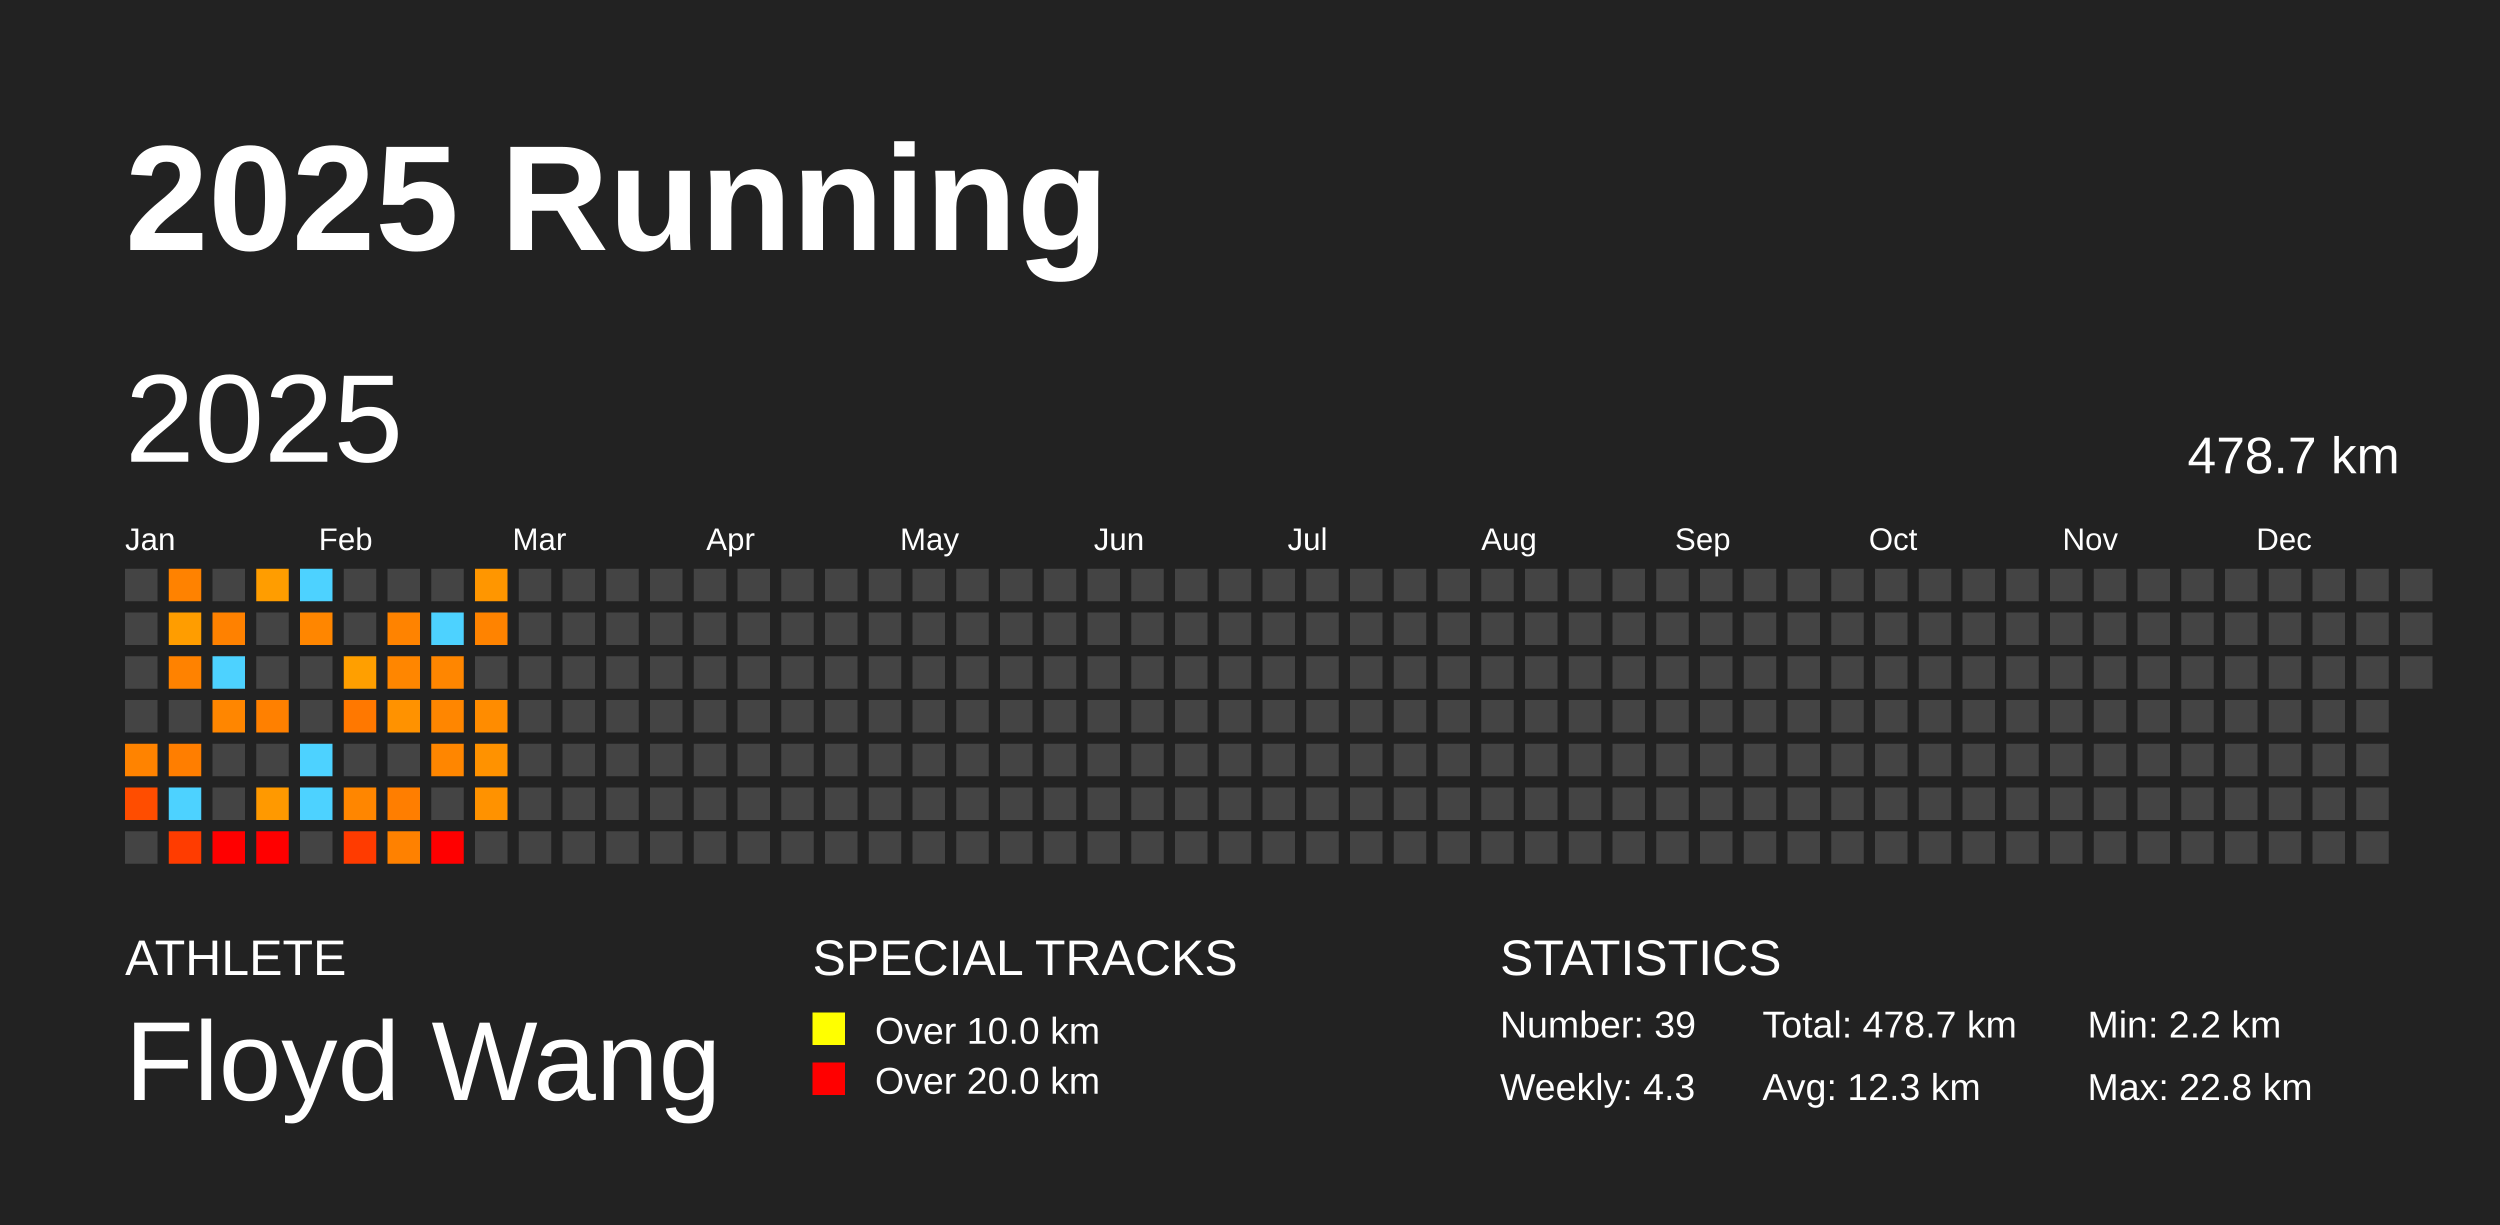
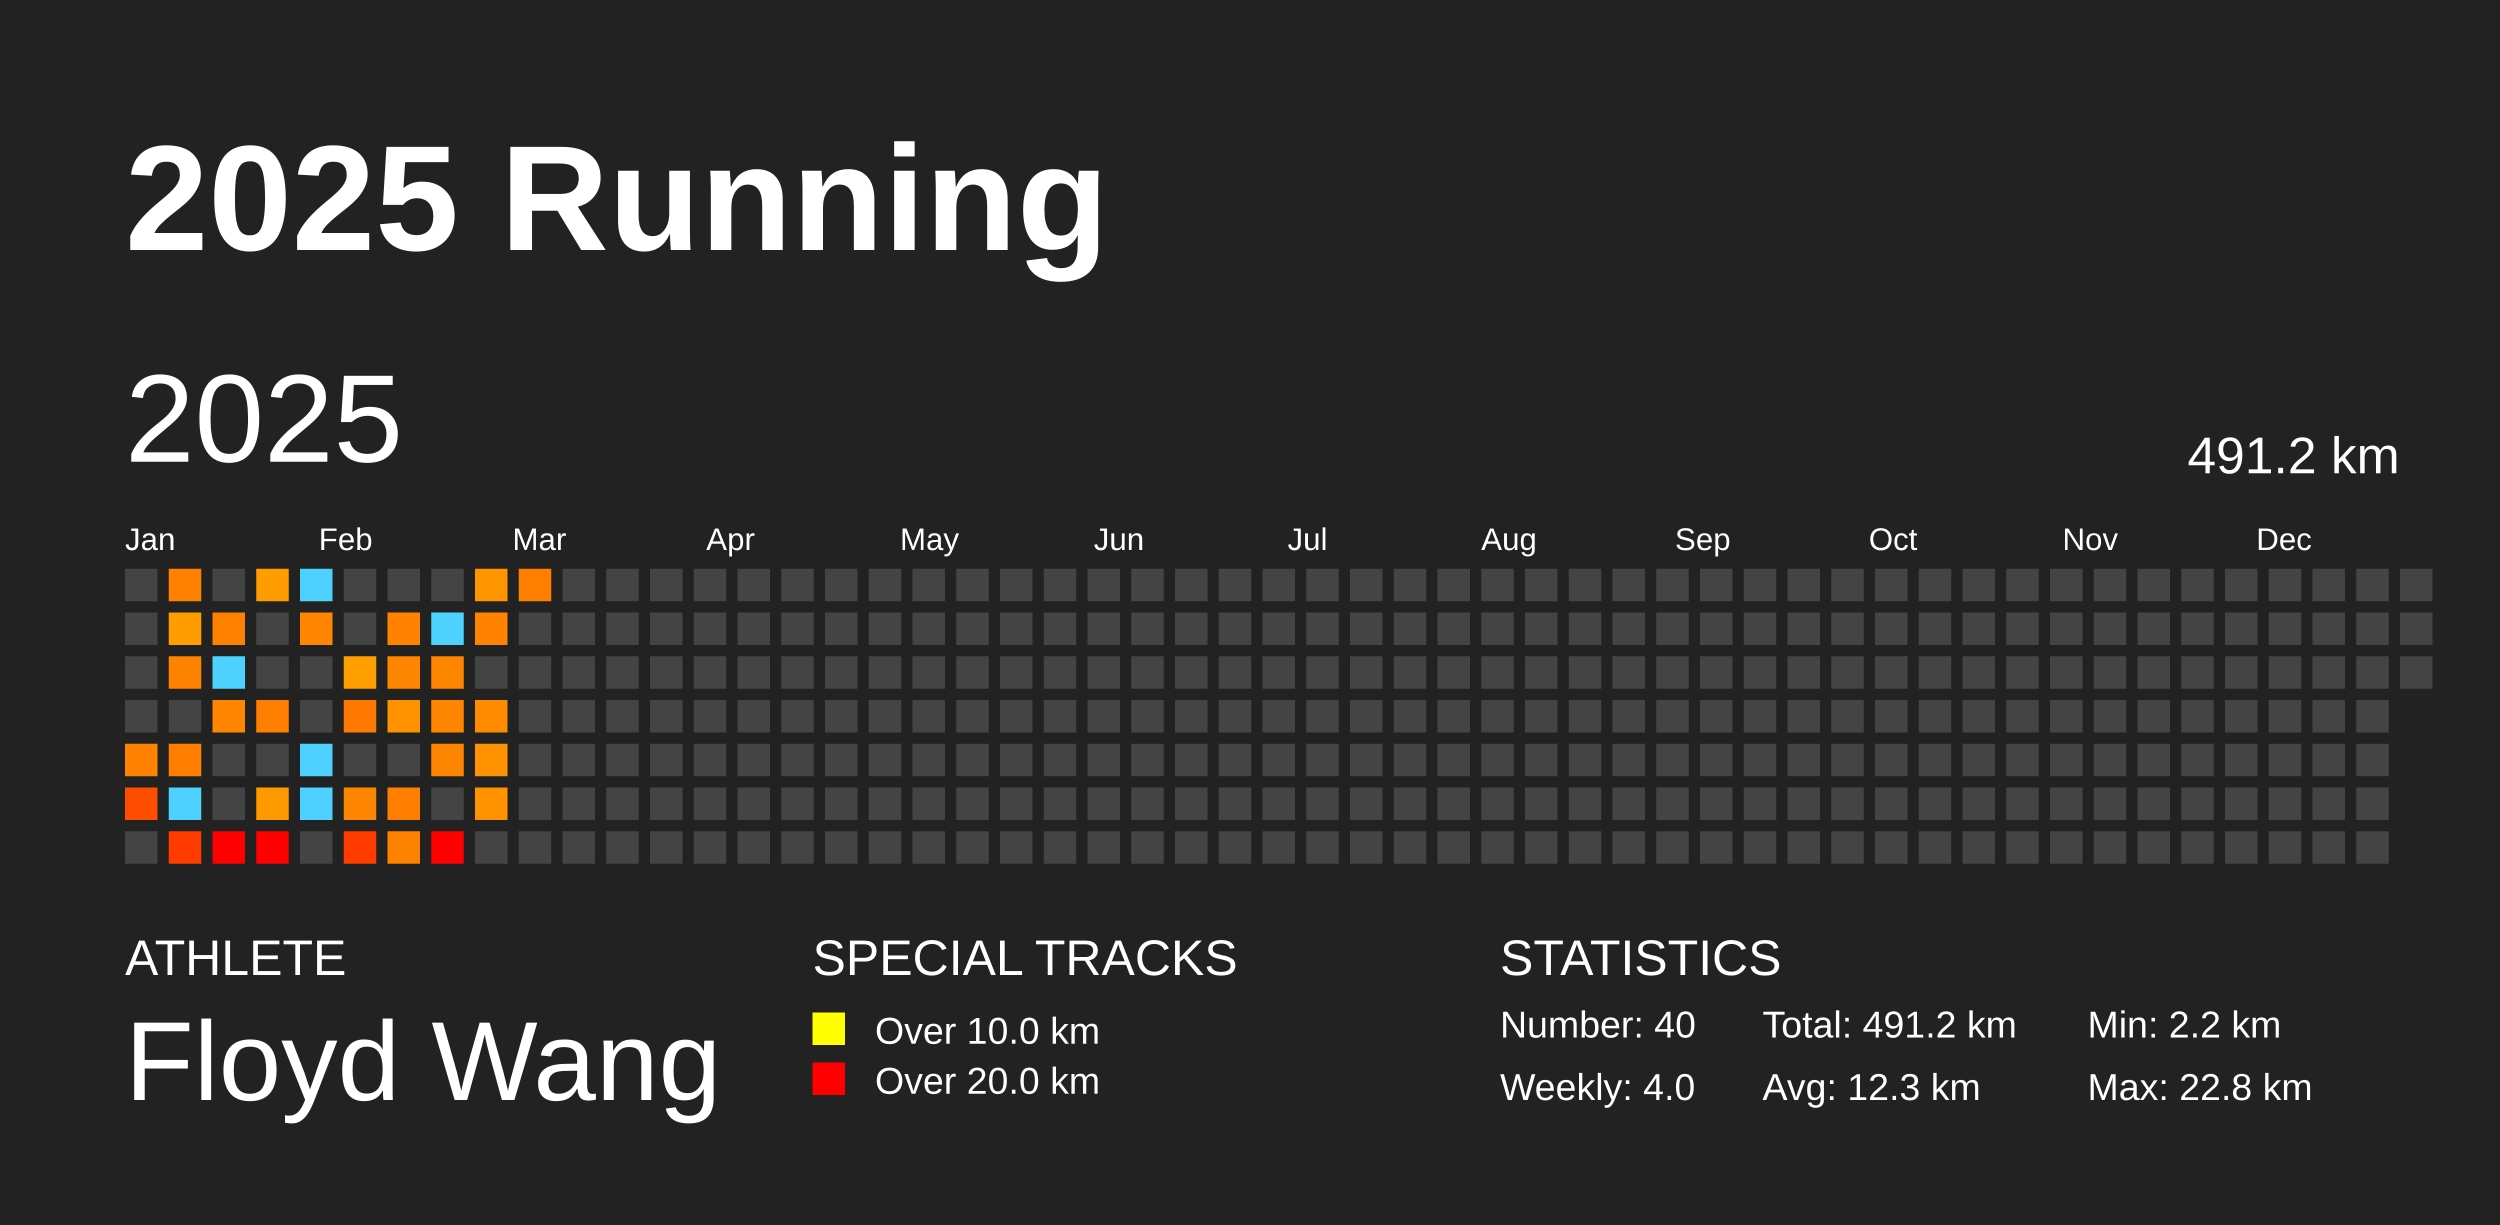
<svg xmlns="http://www.w3.org/2000/svg" baseProfile="full" height="98mm" version="1.1" viewBox="0,0,200,98" width="200mm">
  <defs />
  <rect fill="#222222" height="98" width="200" x="0" y="0" />
  <text fill="#FFFFFF" style="font-size:12px; font-family:Arial; font-weight:bold;" x="10" y="20">2025 Running</text>
  <text fill="#FFFFFF" style="font-size:4px; font-family:Arial" x="10" y="78">ATHLETE</text>
  <text fill="#FFFFFF" style="font-size:9px; font-family:Arial" x="10" y="88">Floyd Wang</text>
  <text fill="#FFFFFF" style="font-size:4px; font-family:Arial" x="65" y="78">SPECIAL TRACKS</text>
  <rect fill="yellow" height="2.6" width="2.6" x="65" y="81" />
  <text fill="#FFFFFF" style="font-size:3px; font-family:Arial" x="70" y="83.5">Over 10.0 km</text>
  <rect fill="red" height="2.6" width="2.6" x="65" y="85" />
  <text fill="#FFFFFF" style="font-size:3px; font-family:Arial" x="70" y="87.5">Over 20.0 km</text>
  <text fill="#FFFFFF" style="font-size:4px; font-family:Arial" x="120" y="78">STATISTICS</text>
-   <text fill="#FFFFFF" style="font-size:3px; font-family:Arial" x="120" y="83">Number: 39</text>
-   <text fill="#FFFFFF" style="font-size:3px; font-family:Arial" x="120" y="88">Weekly: 4.3</text>
-   <text fill="#FFFFFF" style="font-size:3px; font-family:Arial" x="141" y="83">Total: 478.7 km</text>
+   <text fill="#FFFFFF" style="font-size:3px; font-family:Arial" x="120" y="83">Number: 40</text>
+   <text fill="#FFFFFF" style="font-size:3px; font-family:Arial" x="120" y="88">Weekly: 4.0</text>
+   <text fill="#FFFFFF" style="font-size:3px; font-family:Arial" x="141" y="83">Total: 491.2 km</text>
  <text fill="#FFFFFF" style="font-size:3px; font-family:Arial" x="141" y="88">Avg: 12.3 km</text>
  <text fill="#FFFFFF" style="font-size:3px; font-family:Arial" x="167" y="83">Min: 2.2 km</text>
  <text fill="#FFFFFF" style="font-size:3px; font-family:Arial" x="167" y="88">Max: 22.8 km</text>
  <text dominant-baseline="hanging" fill="#FFFFFF" style="font-size:10.0px; font-family:Arial;" x="10" y="30">2025</text>
-   <text dominant-baseline="hanging" fill="#FFFFFF" style="font-size:4.125px; font-family:Arial;" x="175" y="35">478.7 km</text>
+   <text dominant-baseline="hanging" fill="#FFFFFF" style="font-size:4.125px; font-family:Arial;" x="175" y="35">491.2 km</text>
  <text fill="#FFFFFF" style="font-size:2.5px; font-family:Arial" x="10.0" y="44">Jan</text>
  <text fill="#FFFFFF" style="font-size:2.5px; font-family:Arial" x="25.5" y="44">Feb</text>
  <text fill="#FFFFFF" style="font-size:2.5px; font-family:Arial" x="41.0" y="44">Mar</text>
  <text fill="#FFFFFF" style="font-size:2.5px; font-family:Arial" x="56.5" y="44">Apr</text>
  <text fill="#FFFFFF" style="font-size:2.5px; font-family:Arial" x="72.0" y="44">May</text>
  <text fill="#FFFFFF" style="font-size:2.5px; font-family:Arial" x="87.5" y="44">Jun</text>
  <text fill="#FFFFFF" style="font-size:2.5px; font-family:Arial" x="103.0" y="44">Jul</text>
  <text fill="#FFFFFF" style="font-size:2.5px; font-family:Arial" x="118.5" y="44">Aug</text>
  <text fill="#FFFFFF" style="font-size:2.5px; font-family:Arial" x="134.0" y="44">Sep</text>
  <text fill="#FFFFFF" style="font-size:2.5px; font-family:Arial" x="149.5" y="44">Oct</text>
  <text fill="#FFFFFF" style="font-size:2.5px; font-family:Arial" x="165.0" y="44">Nov</text>
  <text fill="#FFFFFF" style="font-size:2.5px; font-family:Arial" x="180.5" y="44">Dec</text>
  <rect fill="#444444" height="2.6" width="2.6" x="10.0" y="45.5" />
  <rect fill="#444444" height="2.6" width="2.6" x="10.0" y="49.0" />
  <rect fill="#444444" height="2.6" width="2.6" x="10.0" y="52.5" />
  <rect fill="#444444" height="2.6" width="2.6" x="10.0" y="56.0" />
  <rect fill="#ff8300" height="2.6" width="2.6" x="10.0" y="59.5" />
  <rect fill="#ff4d00" height="2.6" width="2.6" x="10.0" y="63.0" />
  <rect fill="#444444" height="2.6" width="2.6" x="10.0" y="66.5" />
  <rect fill="#ff8200" height="2.6" width="2.6" x="13.5" y="45.5" />
  <rect fill="#ff9d00" height="2.6" width="2.6" x="13.5" y="49.0" />
  <rect fill="#ff8200" height="2.6" width="2.6" x="13.5" y="52.5" />
  <rect fill="#444444" height="2.6" width="2.6" x="13.5" y="56.0" />
  <rect fill="#ff7e00" height="2.6" width="2.6" x="13.5" y="59.5" />
  <rect fill="#4dd2ff" height="2.6" width="2.6" x="13.5" y="63.0" />
  <rect fill="#ff3c00" height="2.6" width="2.6" x="13.5" y="66.5" />
  <rect fill="#444444" height="2.6" width="2.6" x="17.0" y="45.5" />
  <rect fill="#ff8100" height="2.6" width="2.6" x="17.0" y="49.0" />
  <rect fill="#4dd2ff" height="2.6" width="2.6" x="17.0" y="52.5" />
  <rect fill="#ff8600" height="2.6" width="2.6" x="17.0" y="56.0" />
  <rect fill="#444444" height="2.6" width="2.6" x="17.0" y="59.5" />
  <rect fill="#444444" height="2.6" width="2.6" x="17.0" y="63.0" />
  <rect fill="red" height="2.6" width="2.6" x="17.0" y="66.5" />
  <rect fill="#ff9d00" height="2.6" width="2.6" x="20.5" y="45.5" />
  <rect fill="#444444" height="2.6" width="2.6" x="20.5" y="49.0" />
  <rect fill="#444444" height="2.6" width="2.6" x="20.5" y="52.5" />
  <rect fill="#ff8000" height="2.6" width="2.6" x="20.5" y="56.0" />
  <rect fill="#444444" height="2.6" width="2.6" x="20.5" y="59.5" />
  <rect fill="#ff9900" height="2.6" width="2.6" x="20.5" y="63.0" />
  <rect fill="red" height="2.6" width="2.6" x="20.5" y="66.5" />
  <rect fill="#4dd2ff" height="2.6" width="2.6" x="24.0" y="45.5" />
  <rect fill="#ff8600" height="2.6" width="2.6" x="24.0" y="49.0" />
  <rect fill="#444444" height="2.6" width="2.6" x="24.0" y="52.5" />
  <rect fill="#444444" height="2.6" width="2.6" x="24.0" y="56.0" />
  <rect fill="#4dd2ff" height="2.6" width="2.6" x="24.0" y="59.5" />
  <rect fill="#4dd2ff" height="2.6" width="2.6" x="24.0" y="63.0" />
  <rect fill="#444444" height="2.6" width="2.6" x="24.0" y="66.5" />
  <rect fill="#444444" height="2.6" width="2.6" x="27.5" y="45.5" />
  <rect fill="#444444" height="2.6" width="2.6" x="27.5" y="49.0" />
  <rect fill="#ff9f00" height="2.6" width="2.6" x="27.5" y="52.5" />
  <rect fill="#ff7800" height="2.6" width="2.6" x="27.5" y="56.0" />
  <rect fill="#444444" height="2.6" width="2.6" x="27.5" y="59.5" />
  <rect fill="#ff8600" height="2.6" width="2.6" x="27.5" y="63.0" />
  <rect fill="#ff3b00" height="2.6" width="2.6" x="27.5" y="66.5" />
  <rect fill="#444444" height="2.6" width="2.6" x="31.0" y="45.5" />
  <rect fill="#ff8300" height="2.6" width="2.6" x="31.0" y="49.0" />
  <rect fill="#ff8600" height="2.6" width="2.6" x="31.0" y="52.5" />
  <rect fill="#ff9200" height="2.6" width="2.6" x="31.0" y="56.0" />
  <rect fill="#444444" height="2.6" width="2.6" x="31.0" y="59.5" />
  <rect fill="#ff7e00" height="2.6" width="2.6" x="31.0" y="63.0" />
  <rect fill="#ff8100" height="2.6" width="2.6" x="31.0" y="66.5" />
  <rect fill="#444444" height="2.6" width="2.6" x="34.5" y="45.5" />
  <rect fill="#4dd2ff" height="2.6" width="2.6" x="34.5" y="49.0" />
  <rect fill="#ff8600" height="2.6" width="2.6" x="34.5" y="52.5" />
  <rect fill="#ff8600" height="2.6" width="2.6" x="34.5" y="56.0" />
  <rect fill="#ff8600" height="2.6" width="2.6" x="34.5" y="59.5" />
  <rect fill="#444444" height="2.6" width="2.6" x="34.5" y="63.0" />
  <rect fill="red" height="2.6" width="2.6" x="34.5" y="66.5" />
  <rect fill="#ff9600" height="2.6" width="2.6" x="38.0" y="45.5" />
  <rect fill="#ff8300" height="2.6" width="2.6" x="38.0" y="49.0" />
  <rect fill="#444444" height="2.6" width="2.6" x="38.0" y="52.5" />
  <rect fill="#ff8c00" height="2.6" width="2.6" x="38.0" y="56.0" />
  <rect fill="#ff9200" height="2.6" width="2.6" x="38.0" y="59.5" />
  <rect fill="#ff9200" height="2.6" width="2.6" x="38.0" y="63.0" />
  <rect fill="#444444" height="2.6" width="2.6" x="38.0" y="66.5" />
-   <rect fill="#444444" height="2.6" width="2.6" x="41.5" y="45.5" />
+   <rect fill="#ff7f00" height="2.6" width="2.6" x="41.5" y="45.5" />
  <rect fill="#444444" height="2.6" width="2.6" x="41.5" y="49.0" />
  <rect fill="#444444" height="2.6" width="2.6" x="41.5" y="52.5" />
  <rect fill="#444444" height="2.6" width="2.6" x="41.5" y="56.0" />
  <rect fill="#444444" height="2.6" width="2.6" x="41.5" y="59.5" />
  <rect fill="#444444" height="2.6" width="2.6" x="41.5" y="63.0" />
  <rect fill="#444444" height="2.6" width="2.6" x="41.5" y="66.5" />
  <rect fill="#444444" height="2.6" width="2.6" x="45.0" y="45.5" />
  <rect fill="#444444" height="2.6" width="2.6" x="45.0" y="49.0" />
  <rect fill="#444444" height="2.6" width="2.6" x="45.0" y="52.5" />
  <rect fill="#444444" height="2.6" width="2.6" x="45.0" y="56.0" />
  <rect fill="#444444" height="2.6" width="2.6" x="45.0" y="59.5" />
  <rect fill="#444444" height="2.6" width="2.6" x="45.0" y="63.0" />
  <rect fill="#444444" height="2.6" width="2.6" x="45.0" y="66.5" />
  <rect fill="#444444" height="2.6" width="2.6" x="48.5" y="45.5" />
  <rect fill="#444444" height="2.6" width="2.6" x="48.5" y="49.0" />
  <rect fill="#444444" height="2.6" width="2.6" x="48.5" y="52.5" />
  <rect fill="#444444" height="2.6" width="2.6" x="48.5" y="56.0" />
  <rect fill="#444444" height="2.6" width="2.6" x="48.5" y="59.5" />
  <rect fill="#444444" height="2.6" width="2.6" x="48.5" y="63.0" />
  <rect fill="#444444" height="2.6" width="2.6" x="48.5" y="66.5" />
  <rect fill="#444444" height="2.6" width="2.6" x="52.0" y="45.5" />
  <rect fill="#444444" height="2.6" width="2.6" x="52.0" y="49.0" />
  <rect fill="#444444" height="2.6" width="2.6" x="52.0" y="52.5" />
  <rect fill="#444444" height="2.6" width="2.6" x="52.0" y="56.0" />
  <rect fill="#444444" height="2.6" width="2.6" x="52.0" y="59.5" />
  <rect fill="#444444" height="2.6" width="2.6" x="52.0" y="63.0" />
  <rect fill="#444444" height="2.6" width="2.6" x="52.0" y="66.5" />
  <rect fill="#444444" height="2.6" width="2.6" x="55.5" y="45.5" />
  <rect fill="#444444" height="2.6" width="2.6" x="55.5" y="49.0" />
  <rect fill="#444444" height="2.6" width="2.6" x="55.5" y="52.5" />
  <rect fill="#444444" height="2.6" width="2.6" x="55.5" y="56.0" />
  <rect fill="#444444" height="2.6" width="2.6" x="55.5" y="59.5" />
  <rect fill="#444444" height="2.6" width="2.6" x="55.5" y="63.0" />
  <rect fill="#444444" height="2.6" width="2.6" x="55.5" y="66.5" />
  <rect fill="#444444" height="2.6" width="2.6" x="59.0" y="45.5" />
  <rect fill="#444444" height="2.6" width="2.6" x="59.0" y="49.0" />
  <rect fill="#444444" height="2.6" width="2.6" x="59.0" y="52.5" />
  <rect fill="#444444" height="2.6" width="2.6" x="59.0" y="56.0" />
  <rect fill="#444444" height="2.6" width="2.6" x="59.0" y="59.5" />
  <rect fill="#444444" height="2.6" width="2.6" x="59.0" y="63.0" />
  <rect fill="#444444" height="2.6" width="2.6" x="59.0" y="66.5" />
  <rect fill="#444444" height="2.6" width="2.6" x="62.5" y="45.5" />
  <rect fill="#444444" height="2.6" width="2.6" x="62.5" y="49.0" />
  <rect fill="#444444" height="2.6" width="2.6" x="62.5" y="52.5" />
  <rect fill="#444444" height="2.6" width="2.6" x="62.5" y="56.0" />
  <rect fill="#444444" height="2.6" width="2.6" x="62.5" y="59.5" />
  <rect fill="#444444" height="2.6" width="2.6" x="62.5" y="63.0" />
  <rect fill="#444444" height="2.6" width="2.6" x="62.5" y="66.5" />
  <rect fill="#444444" height="2.6" width="2.6" x="66.0" y="45.5" />
  <rect fill="#444444" height="2.6" width="2.6" x="66.0" y="49.0" />
  <rect fill="#444444" height="2.6" width="2.6" x="66.0" y="52.5" />
  <rect fill="#444444" height="2.6" width="2.6" x="66.0" y="56.0" />
  <rect fill="#444444" height="2.6" width="2.6" x="66.0" y="59.5" />
  <rect fill="#444444" height="2.6" width="2.6" x="66.0" y="63.0" />
  <rect fill="#444444" height="2.6" width="2.6" x="66.0" y="66.5" />
  <rect fill="#444444" height="2.6" width="2.6" x="69.5" y="45.5" />
  <rect fill="#444444" height="2.6" width="2.6" x="69.5" y="49.0" />
  <rect fill="#444444" height="2.6" width="2.6" x="69.5" y="52.5" />
  <rect fill="#444444" height="2.6" width="2.6" x="69.5" y="56.0" />
  <rect fill="#444444" height="2.6" width="2.6" x="69.5" y="59.5" />
  <rect fill="#444444" height="2.6" width="2.6" x="69.5" y="63.0" />
  <rect fill="#444444" height="2.6" width="2.6" x="69.5" y="66.5" />
  <rect fill="#444444" height="2.6" width="2.6" x="73.0" y="45.5" />
  <rect fill="#444444" height="2.6" width="2.6" x="73.0" y="49.0" />
  <rect fill="#444444" height="2.6" width="2.6" x="73.0" y="52.5" />
  <rect fill="#444444" height="2.6" width="2.6" x="73.0" y="56.0" />
  <rect fill="#444444" height="2.6" width="2.6" x="73.0" y="59.5" />
  <rect fill="#444444" height="2.6" width="2.6" x="73.0" y="63.0" />
  <rect fill="#444444" height="2.6" width="2.6" x="73.0" y="66.5" />
  <rect fill="#444444" height="2.6" width="2.6" x="76.5" y="45.5" />
  <rect fill="#444444" height="2.6" width="2.6" x="76.5" y="49.0" />
  <rect fill="#444444" height="2.6" width="2.6" x="76.5" y="52.5" />
  <rect fill="#444444" height="2.6" width="2.6" x="76.5" y="56.0" />
  <rect fill="#444444" height="2.6" width="2.6" x="76.5" y="59.5" />
  <rect fill="#444444" height="2.6" width="2.6" x="76.5" y="63.0" />
  <rect fill="#444444" height="2.6" width="2.6" x="76.5" y="66.5" />
  <rect fill="#444444" height="2.6" width="2.6" x="80.0" y="45.5" />
  <rect fill="#444444" height="2.6" width="2.6" x="80.0" y="49.0" />
  <rect fill="#444444" height="2.6" width="2.6" x="80.0" y="52.5" />
  <rect fill="#444444" height="2.6" width="2.6" x="80.0" y="56.0" />
  <rect fill="#444444" height="2.6" width="2.6" x="80.0" y="59.5" />
  <rect fill="#444444" height="2.6" width="2.6" x="80.0" y="63.0" />
  <rect fill="#444444" height="2.6" width="2.6" x="80.0" y="66.5" />
  <rect fill="#444444" height="2.6" width="2.6" x="83.5" y="45.5" />
  <rect fill="#444444" height="2.6" width="2.6" x="83.5" y="49.0" />
  <rect fill="#444444" height="2.6" width="2.6" x="83.5" y="52.5" />
  <rect fill="#444444" height="2.6" width="2.6" x="83.5" y="56.0" />
  <rect fill="#444444" height="2.6" width="2.6" x="83.5" y="59.5" />
  <rect fill="#444444" height="2.6" width="2.6" x="83.5" y="63.0" />
  <rect fill="#444444" height="2.6" width="2.6" x="83.5" y="66.5" />
  <rect fill="#444444" height="2.6" width="2.6" x="87.0" y="45.5" />
  <rect fill="#444444" height="2.6" width="2.6" x="87.0" y="49.0" />
  <rect fill="#444444" height="2.6" width="2.6" x="87.0" y="52.5" />
  <rect fill="#444444" height="2.6" width="2.6" x="87.0" y="56.0" />
  <rect fill="#444444" height="2.6" width="2.6" x="87.0" y="59.5" />
  <rect fill="#444444" height="2.6" width="2.6" x="87.0" y="63.0" />
  <rect fill="#444444" height="2.6" width="2.6" x="87.0" y="66.5" />
  <rect fill="#444444" height="2.6" width="2.6" x="90.5" y="45.5" />
  <rect fill="#444444" height="2.6" width="2.6" x="90.5" y="49.0" />
  <rect fill="#444444" height="2.6" width="2.6" x="90.5" y="52.5" />
  <rect fill="#444444" height="2.6" width="2.6" x="90.5" y="56.0" />
  <rect fill="#444444" height="2.6" width="2.6" x="90.5" y="59.5" />
  <rect fill="#444444" height="2.6" width="2.6" x="90.5" y="63.0" />
  <rect fill="#444444" height="2.6" width="2.6" x="90.5" y="66.5" />
  <rect fill="#444444" height="2.6" width="2.6" x="94.0" y="45.5" />
  <rect fill="#444444" height="2.6" width="2.6" x="94.0" y="49.0" />
  <rect fill="#444444" height="2.6" width="2.6" x="94.0" y="52.5" />
  <rect fill="#444444" height="2.6" width="2.6" x="94.0" y="56.0" />
  <rect fill="#444444" height="2.6" width="2.6" x="94.0" y="59.5" />
  <rect fill="#444444" height="2.6" width="2.6" x="94.0" y="63.0" />
  <rect fill="#444444" height="2.6" width="2.6" x="94.0" y="66.5" />
  <rect fill="#444444" height="2.6" width="2.6" x="97.5" y="45.5" />
  <rect fill="#444444" height="2.6" width="2.6" x="97.5" y="49.0" />
  <rect fill="#444444" height="2.6" width="2.6" x="97.5" y="52.5" />
  <rect fill="#444444" height="2.6" width="2.6" x="97.5" y="56.0" />
  <rect fill="#444444" height="2.6" width="2.6" x="97.5" y="59.5" />
  <rect fill="#444444" height="2.6" width="2.6" x="97.5" y="63.0" />
  <rect fill="#444444" height="2.6" width="2.6" x="97.5" y="66.5" />
  <rect fill="#444444" height="2.6" width="2.6" x="101.0" y="45.5" />
  <rect fill="#444444" height="2.6" width="2.6" x="101.0" y="49.0" />
  <rect fill="#444444" height="2.6" width="2.6" x="101.0" y="52.5" />
  <rect fill="#444444" height="2.6" width="2.6" x="101.0" y="56.0" />
  <rect fill="#444444" height="2.6" width="2.6" x="101.0" y="59.5" />
  <rect fill="#444444" height="2.6" width="2.6" x="101.0" y="63.0" />
  <rect fill="#444444" height="2.6" width="2.6" x="101.0" y="66.5" />
  <rect fill="#444444" height="2.6" width="2.6" x="104.5" y="45.5" />
  <rect fill="#444444" height="2.6" width="2.6" x="104.5" y="49.0" />
  <rect fill="#444444" height="2.6" width="2.6" x="104.5" y="52.5" />
  <rect fill="#444444" height="2.6" width="2.6" x="104.5" y="56.0" />
  <rect fill="#444444" height="2.6" width="2.6" x="104.5" y="59.5" />
  <rect fill="#444444" height="2.6" width="2.6" x="104.5" y="63.0" />
  <rect fill="#444444" height="2.6" width="2.6" x="104.5" y="66.5" />
  <rect fill="#444444" height="2.6" width="2.6" x="108.0" y="45.5" />
  <rect fill="#444444" height="2.6" width="2.6" x="108.0" y="49.0" />
  <rect fill="#444444" height="2.6" width="2.6" x="108.0" y="52.5" />
  <rect fill="#444444" height="2.6" width="2.6" x="108.0" y="56.0" />
  <rect fill="#444444" height="2.6" width="2.6" x="108.0" y="59.5" />
  <rect fill="#444444" height="2.6" width="2.6" x="108.0" y="63.0" />
  <rect fill="#444444" height="2.6" width="2.6" x="108.0" y="66.5" />
  <rect fill="#444444" height="2.6" width="2.6" x="111.5" y="45.5" />
  <rect fill="#444444" height="2.6" width="2.6" x="111.5" y="49.0" />
  <rect fill="#444444" height="2.6" width="2.6" x="111.5" y="52.5" />
  <rect fill="#444444" height="2.6" width="2.6" x="111.5" y="56.0" />
  <rect fill="#444444" height="2.6" width="2.6" x="111.5" y="59.5" />
  <rect fill="#444444" height="2.6" width="2.6" x="111.5" y="63.0" />
  <rect fill="#444444" height="2.6" width="2.6" x="111.5" y="66.5" />
  <rect fill="#444444" height="2.6" width="2.6" x="115.0" y="45.5" />
  <rect fill="#444444" height="2.6" width="2.6" x="115.0" y="49.0" />
  <rect fill="#444444" height="2.6" width="2.6" x="115.0" y="52.5" />
  <rect fill="#444444" height="2.6" width="2.6" x="115.0" y="56.0" />
  <rect fill="#444444" height="2.6" width="2.6" x="115.0" y="59.5" />
  <rect fill="#444444" height="2.6" width="2.6" x="115.0" y="63.0" />
  <rect fill="#444444" height="2.6" width="2.6" x="115.0" y="66.5" />
  <rect fill="#444444" height="2.6" width="2.6" x="118.5" y="45.5" />
  <rect fill="#444444" height="2.6" width="2.6" x="118.5" y="49.0" />
  <rect fill="#444444" height="2.6" width="2.6" x="118.5" y="52.5" />
  <rect fill="#444444" height="2.6" width="2.6" x="118.5" y="56.0" />
  <rect fill="#444444" height="2.6" width="2.6" x="118.5" y="59.5" />
  <rect fill="#444444" height="2.6" width="2.6" x="118.5" y="63.0" />
  <rect fill="#444444" height="2.6" width="2.6" x="118.5" y="66.5" />
  <rect fill="#444444" height="2.6" width="2.6" x="122.0" y="45.5" />
  <rect fill="#444444" height="2.6" width="2.6" x="122.0" y="49.0" />
  <rect fill="#444444" height="2.6" width="2.6" x="122.0" y="52.5" />
  <rect fill="#444444" height="2.6" width="2.6" x="122.0" y="56.0" />
  <rect fill="#444444" height="2.6" width="2.6" x="122.0" y="59.5" />
  <rect fill="#444444" height="2.6" width="2.6" x="122.0" y="63.0" />
  <rect fill="#444444" height="2.6" width="2.6" x="122.0" y="66.5" />
  <rect fill="#444444" height="2.6" width="2.6" x="125.5" y="45.5" />
  <rect fill="#444444" height="2.6" width="2.6" x="125.5" y="49.0" />
  <rect fill="#444444" height="2.6" width="2.6" x="125.5" y="52.5" />
  <rect fill="#444444" height="2.6" width="2.6" x="125.5" y="56.0" />
  <rect fill="#444444" height="2.6" width="2.6" x="125.5" y="59.5" />
  <rect fill="#444444" height="2.6" width="2.6" x="125.5" y="63.0" />
  <rect fill="#444444" height="2.6" width="2.6" x="125.5" y="66.5" />
  <rect fill="#444444" height="2.6" width="2.6" x="129.0" y="45.5" />
  <rect fill="#444444" height="2.6" width="2.6" x="129.0" y="49.0" />
  <rect fill="#444444" height="2.6" width="2.6" x="129.0" y="52.5" />
  <rect fill="#444444" height="2.6" width="2.6" x="129.0" y="56.0" />
  <rect fill="#444444" height="2.6" width="2.6" x="129.0" y="59.5" />
  <rect fill="#444444" height="2.6" width="2.6" x="129.0" y="63.0" />
  <rect fill="#444444" height="2.6" width="2.6" x="129.0" y="66.5" />
  <rect fill="#444444" height="2.6" width="2.6" x="132.5" y="45.5" />
  <rect fill="#444444" height="2.6" width="2.6" x="132.5" y="49.0" />
  <rect fill="#444444" height="2.6" width="2.6" x="132.5" y="52.5" />
  <rect fill="#444444" height="2.6" width="2.6" x="132.5" y="56.0" />
  <rect fill="#444444" height="2.6" width="2.6" x="132.5" y="59.5" />
  <rect fill="#444444" height="2.6" width="2.6" x="132.5" y="63.0" />
  <rect fill="#444444" height="2.6" width="2.6" x="132.5" y="66.5" />
  <rect fill="#444444" height="2.6" width="2.6" x="136.0" y="45.5" />
  <rect fill="#444444" height="2.6" width="2.6" x="136.0" y="49.0" />
  <rect fill="#444444" height="2.6" width="2.6" x="136.0" y="52.5" />
  <rect fill="#444444" height="2.6" width="2.6" x="136.0" y="56.0" />
  <rect fill="#444444" height="2.6" width="2.6" x="136.0" y="59.5" />
  <rect fill="#444444" height="2.6" width="2.6" x="136.0" y="63.0" />
  <rect fill="#444444" height="2.6" width="2.6" x="136.0" y="66.5" />
  <rect fill="#444444" height="2.6" width="2.6" x="139.5" y="45.5" />
  <rect fill="#444444" height="2.6" width="2.6" x="139.5" y="49.0" />
  <rect fill="#444444" height="2.6" width="2.6" x="139.5" y="52.5" />
  <rect fill="#444444" height="2.6" width="2.6" x="139.5" y="56.0" />
  <rect fill="#444444" height="2.6" width="2.6" x="139.5" y="59.5" />
  <rect fill="#444444" height="2.6" width="2.6" x="139.5" y="63.0" />
  <rect fill="#444444" height="2.6" width="2.6" x="139.5" y="66.5" />
  <rect fill="#444444" height="2.6" width="2.6" x="143.0" y="45.5" />
  <rect fill="#444444" height="2.6" width="2.6" x="143.0" y="49.0" />
  <rect fill="#444444" height="2.6" width="2.6" x="143.0" y="52.5" />
  <rect fill="#444444" height="2.6" width="2.6" x="143.0" y="56.0" />
  <rect fill="#444444" height="2.6" width="2.6" x="143.0" y="59.5" />
  <rect fill="#444444" height="2.6" width="2.6" x="143.0" y="63.0" />
  <rect fill="#444444" height="2.6" width="2.6" x="143.0" y="66.5" />
  <rect fill="#444444" height="2.6" width="2.6" x="146.5" y="45.5" />
  <rect fill="#444444" height="2.6" width="2.6" x="146.5" y="49.0" />
  <rect fill="#444444" height="2.6" width="2.6" x="146.5" y="52.5" />
  <rect fill="#444444" height="2.6" width="2.6" x="146.5" y="56.0" />
  <rect fill="#444444" height="2.6" width="2.6" x="146.5" y="59.5" />
  <rect fill="#444444" height="2.6" width="2.6" x="146.5" y="63.0" />
  <rect fill="#444444" height="2.6" width="2.6" x="146.5" y="66.5" />
  <rect fill="#444444" height="2.6" width="2.6" x="150.0" y="45.5" />
  <rect fill="#444444" height="2.6" width="2.6" x="150.0" y="49.0" />
  <rect fill="#444444" height="2.6" width="2.6" x="150.0" y="52.5" />
  <rect fill="#444444" height="2.6" width="2.6" x="150.0" y="56.0" />
  <rect fill="#444444" height="2.6" width="2.6" x="150.0" y="59.5" />
  <rect fill="#444444" height="2.6" width="2.6" x="150.0" y="63.0" />
  <rect fill="#444444" height="2.6" width="2.6" x="150.0" y="66.5" />
  <rect fill="#444444" height="2.6" width="2.6" x="153.5" y="45.5" />
  <rect fill="#444444" height="2.6" width="2.6" x="153.5" y="49.0" />
  <rect fill="#444444" height="2.6" width="2.6" x="153.5" y="52.5" />
  <rect fill="#444444" height="2.6" width="2.6" x="153.5" y="56.0" />
  <rect fill="#444444" height="2.6" width="2.6" x="153.5" y="59.5" />
  <rect fill="#444444" height="2.6" width="2.6" x="153.5" y="63.0" />
  <rect fill="#444444" height="2.6" width="2.6" x="153.5" y="66.5" />
  <rect fill="#444444" height="2.6" width="2.6" x="157.0" y="45.5" />
  <rect fill="#444444" height="2.6" width="2.6" x="157.0" y="49.0" />
  <rect fill="#444444" height="2.6" width="2.6" x="157.0" y="52.5" />
  <rect fill="#444444" height="2.6" width="2.6" x="157.0" y="56.0" />
  <rect fill="#444444" height="2.6" width="2.6" x="157.0" y="59.5" />
  <rect fill="#444444" height="2.6" width="2.6" x="157.0" y="63.0" />
  <rect fill="#444444" height="2.6" width="2.6" x="157.0" y="66.5" />
  <rect fill="#444444" height="2.6" width="2.6" x="160.5" y="45.5" />
  <rect fill="#444444" height="2.6" width="2.6" x="160.5" y="49.0" />
  <rect fill="#444444" height="2.6" width="2.6" x="160.5" y="52.5" />
  <rect fill="#444444" height="2.6" width="2.6" x="160.5" y="56.0" />
  <rect fill="#444444" height="2.6" width="2.6" x="160.5" y="59.5" />
  <rect fill="#444444" height="2.6" width="2.6" x="160.5" y="63.0" />
  <rect fill="#444444" height="2.6" width="2.6" x="160.5" y="66.5" />
  <rect fill="#444444" height="2.6" width="2.6" x="164.0" y="45.5" />
  <rect fill="#444444" height="2.6" width="2.6" x="164.0" y="49.0" />
  <rect fill="#444444" height="2.6" width="2.6" x="164.0" y="52.5" />
  <rect fill="#444444" height="2.6" width="2.6" x="164.0" y="56.0" />
  <rect fill="#444444" height="2.6" width="2.6" x="164.0" y="59.5" />
  <rect fill="#444444" height="2.6" width="2.6" x="164.0" y="63.0" />
  <rect fill="#444444" height="2.6" width="2.6" x="164.0" y="66.5" />
  <rect fill="#444444" height="2.6" width="2.6" x="167.5" y="45.5" />
  <rect fill="#444444" height="2.6" width="2.6" x="167.5" y="49.0" />
  <rect fill="#444444" height="2.6" width="2.6" x="167.5" y="52.5" />
  <rect fill="#444444" height="2.6" width="2.6" x="167.5" y="56.0" />
  <rect fill="#444444" height="2.6" width="2.6" x="167.5" y="59.5" />
  <rect fill="#444444" height="2.6" width="2.6" x="167.5" y="63.0" />
  <rect fill="#444444" height="2.6" width="2.6" x="167.5" y="66.5" />
  <rect fill="#444444" height="2.6" width="2.6" x="171.0" y="45.5" />
  <rect fill="#444444" height="2.6" width="2.6" x="171.0" y="49.0" />
  <rect fill="#444444" height="2.6" width="2.6" x="171.0" y="52.5" />
  <rect fill="#444444" height="2.6" width="2.6" x="171.0" y="56.0" />
  <rect fill="#444444" height="2.6" width="2.6" x="171.0" y="59.5" />
  <rect fill="#444444" height="2.6" width="2.6" x="171.0" y="63.0" />
  <rect fill="#444444" height="2.6" width="2.6" x="171.0" y="66.5" />
  <rect fill="#444444" height="2.6" width="2.6" x="174.5" y="45.5" />
  <rect fill="#444444" height="2.6" width="2.6" x="174.5" y="49.0" />
  <rect fill="#444444" height="2.6" width="2.6" x="174.5" y="52.5" />
  <rect fill="#444444" height="2.6" width="2.6" x="174.5" y="56.0" />
  <rect fill="#444444" height="2.6" width="2.6" x="174.5" y="59.5" />
  <rect fill="#444444" height="2.6" width="2.6" x="174.5" y="63.0" />
  <rect fill="#444444" height="2.6" width="2.6" x="174.5" y="66.5" />
  <rect fill="#444444" height="2.6" width="2.6" x="178.0" y="45.5" />
  <rect fill="#444444" height="2.6" width="2.6" x="178.0" y="49.0" />
  <rect fill="#444444" height="2.6" width="2.6" x="178.0" y="52.5" />
  <rect fill="#444444" height="2.6" width="2.6" x="178.0" y="56.0" />
  <rect fill="#444444" height="2.6" width="2.6" x="178.0" y="59.5" />
  <rect fill="#444444" height="2.6" width="2.6" x="178.0" y="63.0" />
  <rect fill="#444444" height="2.6" width="2.6" x="178.0" y="66.5" />
  <rect fill="#444444" height="2.6" width="2.6" x="181.5" y="45.5" />
  <rect fill="#444444" height="2.6" width="2.6" x="181.5" y="49.0" />
  <rect fill="#444444" height="2.6" width="2.6" x="181.5" y="52.5" />
  <rect fill="#444444" height="2.6" width="2.6" x="181.5" y="56.0" />
  <rect fill="#444444" height="2.6" width="2.6" x="181.5" y="59.5" />
  <rect fill="#444444" height="2.6" width="2.6" x="181.5" y="63.0" />
  <rect fill="#444444" height="2.6" width="2.6" x="181.5" y="66.5" />
  <rect fill="#444444" height="2.6" width="2.6" x="185.0" y="45.5" />
  <rect fill="#444444" height="2.6" width="2.6" x="185.0" y="49.0" />
  <rect fill="#444444" height="2.6" width="2.6" x="185.0" y="52.5" />
  <rect fill="#444444" height="2.6" width="2.6" x="185.0" y="56.0" />
  <rect fill="#444444" height="2.6" width="2.6" x="185.0" y="59.5" />
  <rect fill="#444444" height="2.6" width="2.6" x="185.0" y="63.0" />
  <rect fill="#444444" height="2.6" width="2.6" x="185.0" y="66.5" />
  <rect fill="#444444" height="2.6" width="2.6" x="188.5" y="45.5" />
  <rect fill="#444444" height="2.6" width="2.6" x="188.5" y="49.0" />
  <rect fill="#444444" height="2.6" width="2.6" x="188.5" y="52.5" />
  <rect fill="#444444" height="2.6" width="2.6" x="188.5" y="56.0" />
  <rect fill="#444444" height="2.6" width="2.6" x="188.5" y="59.5" />
  <rect fill="#444444" height="2.6" width="2.6" x="188.5" y="63.0" />
  <rect fill="#444444" height="2.6" width="2.6" x="188.5" y="66.5" />
  <rect fill="#444444" height="2.6" width="2.6" x="192.0" y="45.5" />
  <rect fill="#444444" height="2.6" width="2.6" x="192.0" y="49.0" />
  <rect fill="#444444" height="2.6" width="2.6" x="192.0" y="52.5" />
</svg>
